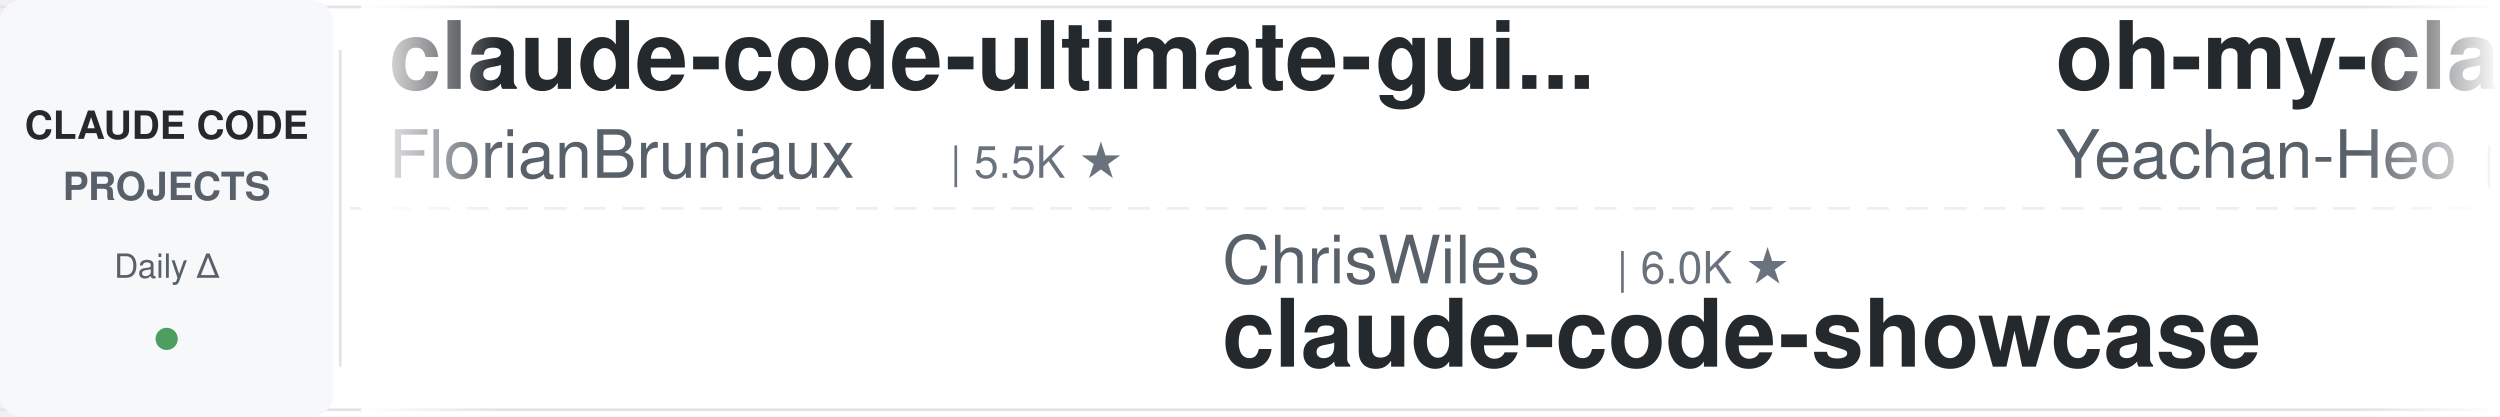
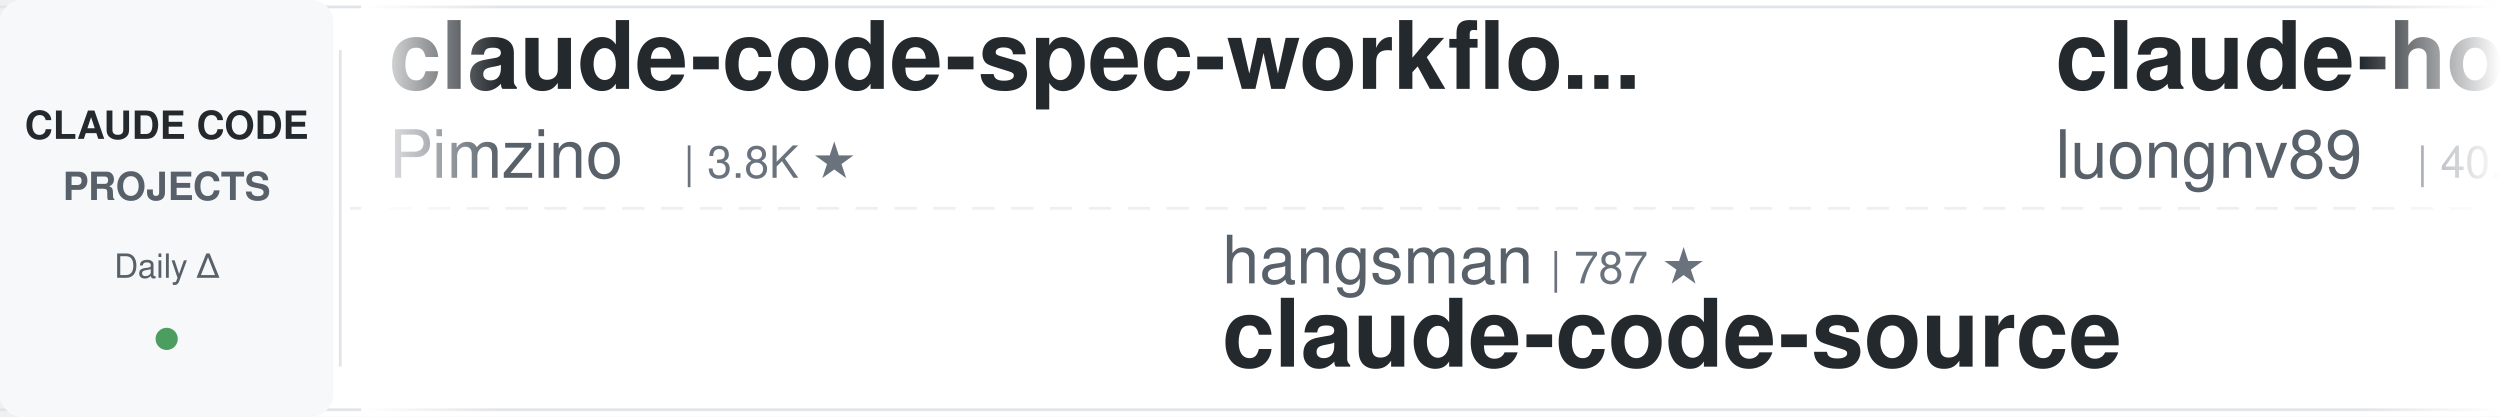
<svg xmlns="http://www.w3.org/2000/svg" width="900" height="150">
  <defs>
    <linearGradient id="leftFade" x1="0%" y1="0%" x2="100%" y2="0%">
      <stop offset="0%" style="stop-color:#ffffff;stop-opacity:1" />
      <stop offset="100%" style="stop-color:#ffffff;stop-opacity:0" />
    </linearGradient>
    <linearGradient id="rightFade" x1="0%" y1="0%" x2="100%" y2="0%">
      <stop offset="0%" style="stop-color:#ffffff;stop-opacity:0" />
      <stop offset="100%" style="stop-color:#ffffff;stop-opacity:1" />
    </linearGradient>
  </defs>
  <rect width="900" height="150" fill="#ffffff" rx="8" />
  <rect x="0" y="2" width="900" height="1" fill="#e1e4e8" />
  <rect x="0" y="147" width="900" height="1" fill="#e1e4e8" />
  <line x1="0" y1="75" x2="900" y2="75" stroke="#e1e4e8" stroke-width="1" stroke-dasharray="8 6" opacity="0.6" />
  <rect x="0" y="0" width="120" height="150" fill="#f6f8fa" rx="8" />
  <text x="60" y="50" font-family="-apple-system, BlinkMacSystemFont, 'Segoe UI', Helvetica, Arial, sans-serif" font-size="14" font-weight="600" fill="#24292e" text-anchor="middle">CLAUDE CODE</text>
  <text x="60" y="72" font-family="-apple-system, BlinkMacSystemFont, 'Segoe UI', Helvetica, Arial, sans-serif" font-size="14" font-weight="600" fill="#586069" text-anchor="middle">PROJECTS</text>
  <text x="60" y="100" font-family="-apple-system, BlinkMacSystemFont, 'Segoe UI', Helvetica, Arial, sans-serif" font-size="12" font-weight="500" fill="#586069" text-anchor="middle">Daily Δ</text>
  <circle cx="60" cy="122" r="4" fill="#22863a" opacity="0.8" />
  <rect x="122" y="18" width="1" height="114" fill="#e1e4e8" />
  <clipPath id="tickerClip">
    <rect x="130" y="0" width="770" height="150" />
  </clipPath>
  <g clip-path="url(#tickerClip)">
    <g id="tickerItems">
      <animateTransform attributeName="transform" attributeType="XML" type="translate" from="0 0" to="-3000 0" dur="54s" repeatCount="indefinite" />
      <g transform="translate(0, 0)">
-         <text x="140" y="32" font-family="-apple-system, BlinkMacSystemFont, 'Segoe UI', Helvetica, Arial, sans-serif" font-size="34" font-weight="600" fill="#24292e">claude-code-ultimate-gui...</text>
-         <text x="140" y="64" font-family="-apple-system, BlinkMacSystemFont, 'Segoe UI', Helvetica, Arial, sans-serif" font-size="24" font-weight="400" fill="#586069">FlorianBruniaux</text>
-         <text x="342" y="64" font-family="-apple-system, BlinkMacSystemFont, 'Segoe UI', Helvetica, Arial, sans-serif" font-size="16" font-weight="500" fill="#6a737d">| 5.5K ★</text>
+         <text x="140" y="32" font-family="-apple-system, BlinkMacSystemFont, 'Segoe UI', Helvetica, Arial, sans-serif" font-size="34" font-weight="600" fill="#24292e">claude-code-spec-workflo...</text>
+         <text x="140" y="64" font-family="-apple-system, BlinkMacSystemFont, 'Segoe UI', Helvetica, Arial, sans-serif" font-size="24" font-weight="400" fill="#586069">Pimzino</text>
+         <text x="246" y="64" font-family="-apple-system, BlinkMacSystemFont, 'Segoe UI', Helvetica, Arial, sans-serif" font-size="16" font-weight="500" fill="#6a737d">| 3.8K ★</text>
      </g>
      <g transform="translate(300, 0)">
-         <text x="140" y="102" font-family="-apple-system, BlinkMacSystemFont, 'Segoe UI', Helvetica, Arial, sans-serif" font-size="24" font-weight="400" fill="#586069">ChrisWiles</text>
-         <text x="282" y="102" font-family="-apple-system, BlinkMacSystemFont, 'Segoe UI', Helvetica, Arial, sans-serif" font-size="16" font-weight="500" fill="#6a737d">| 6.0K ★</text>
-         <text x="140" y="132" font-family="-apple-system, BlinkMacSystemFont, 'Segoe UI', Helvetica, Arial, sans-serif" font-size="34" font-weight="600" fill="#24292e">claude-code-showcase</text>
+         <text x="140" y="102" font-family="-apple-system, BlinkMacSystemFont, 'Segoe UI', Helvetica, Arial, sans-serif" font-size="24" font-weight="400" fill="#586069">hangsman</text>
+         <text x="258" y="102" font-family="-apple-system, BlinkMacSystemFont, 'Segoe UI', Helvetica, Arial, sans-serif" font-size="16" font-weight="500" fill="#6a737d">| 787 ★</text>
+         <text x="140" y="132" font-family="-apple-system, BlinkMacSystemFont, 'Segoe UI', Helvetica, Arial, sans-serif" font-size="34" font-weight="600" fill="#24292e">claude-code-source</text>
      </g>
      <g transform="translate(600, 0)">
-         <text x="140" y="32" font-family="-apple-system, BlinkMacSystemFont, 'Segoe UI', Helvetica, Arial, sans-serif" font-size="34" font-weight="600" fill="#24292e">oh-my-claudecode</text>
-         <text x="140" y="64" font-family="-apple-system, BlinkMacSystemFont, 'Segoe UI', Helvetica, Arial, sans-serif" font-size="24" font-weight="400" fill="#586069">Yeachan-Heo</text>
-         <text x="294" y="64" font-family="-apple-system, BlinkMacSystemFont, 'Segoe UI', Helvetica, Arial, sans-serif" font-size="16" font-weight="500" fill="#6a737d">| 38.0K ★</text>
+         <text x="140" y="32" font-family="-apple-system, BlinkMacSystemFont, 'Segoe UI', Helvetica, Arial, sans-serif" font-size="34" font-weight="600" fill="#24292e">claude-howto</text>
+         <text x="140" y="64" font-family="-apple-system, BlinkMacSystemFont, 'Segoe UI', Helvetica, Arial, sans-serif" font-size="24" font-weight="400" fill="#586069">luongnv89</text>
+         <text x="270" y="64" font-family="-apple-system, BlinkMacSystemFont, 'Segoe UI', Helvetica, Arial, sans-serif" font-size="16" font-weight="500" fill="#6a737d">| 40.4K ★</text>
      </g>
      <g transform="translate(900, 0)">
-         <text x="140" y="102" font-family="-apple-system, BlinkMacSystemFont, 'Segoe UI', Helvetica, Arial, sans-serif" font-size="24" font-weight="400" fill="#586069">ykdojo</text>
-         <text x="234" y="102" font-family="-apple-system, BlinkMacSystemFont, 'Segoe UI', Helvetica, Arial, sans-serif" font-size="16" font-weight="500" fill="#6a737d">| 9.4K ★</text>
-         <text x="140" y="132" font-family="-apple-system, BlinkMacSystemFont, 'Segoe UI', Helvetica, Arial, sans-serif" font-size="34" font-weight="600" fill="#24292e">claude-code-tips</text>
+         <text x="140" y="102" font-family="-apple-system, BlinkMacSystemFont, 'Segoe UI', Helvetica, Arial, sans-serif" font-size="24" font-weight="400" fill="#586069">davila7</text>
+         <text x="246" y="102" font-family="-apple-system, BlinkMacSystemFont, 'Segoe UI', Helvetica, Arial, sans-serif" font-size="16" font-weight="500" fill="#6a737d">| 29.9K ★</text>
+         <text x="140" y="132" font-family="-apple-system, BlinkMacSystemFont, 'Segoe UI', Helvetica, Arial, sans-serif" font-size="34" font-weight="600" fill="#24292e">claude-code-templates</text>
      </g>
      <g transform="translate(1200, 0)">
-         <text x="140" y="32" font-family="-apple-system, BlinkMacSystemFont, 'Segoe UI', Helvetica, Arial, sans-serif" font-size="34" font-weight="600" fill="#24292e">claude-code-hub</text>
-         <text x="140" y="64" font-family="-apple-system, BlinkMacSystemFont, 'Segoe UI', Helvetica, Arial, sans-serif" font-size="24" font-weight="400" fill="#586069">ding113</text>
-         <text x="246" y="64" font-family="-apple-system, BlinkMacSystemFont, 'Segoe UI', Helvetica, Arial, sans-serif" font-size="16" font-weight="500" fill="#6a737d">| 3.3K ★</text>
+         <text x="140" y="32" font-family="-apple-system, BlinkMacSystemFont, 'Segoe UI', Helvetica, Arial, sans-serif" font-size="34" font-weight="600" fill="#24292e">claude-code-showcase</text>
+         <text x="140" y="64" font-family="-apple-system, BlinkMacSystemFont, 'Segoe UI', Helvetica, Arial, sans-serif" font-size="24" font-weight="400" fill="#586069">ChrisWiles</text>
+         <text x="282" y="64" font-family="-apple-system, BlinkMacSystemFont, 'Segoe UI', Helvetica, Arial, sans-serif" font-size="16" font-weight="500" fill="#6a737d">| 6.0K ★</text>
      </g>
      <g transform="translate(1500, 0)">
-         <text x="140" y="102" font-family="-apple-system, BlinkMacSystemFont, 'Segoe UI', Helvetica, Arial, sans-serif" font-size="24" font-weight="400" fill="#586069">Njengah</text>
-         <text x="246" y="102" font-family="-apple-system, BlinkMacSystemFont, 'Segoe UI', Helvetica, Arial, sans-serif" font-size="16" font-weight="500" fill="#6a737d">| 1.9K ★</text>
-         <text x="140" y="132" font-family="-apple-system, BlinkMacSystemFont, 'Segoe UI', Helvetica, Arial, sans-serif" font-size="34" font-weight="600" fill="#24292e">claude-code-cheat-sheet</text>
-       </g>
-       <g transform="translate(1800, 0)">
-         <text x="140" y="32" font-family="-apple-system, BlinkMacSystemFont, 'Segoe UI', Helvetica, Arial, sans-serif" font-size="34" font-weight="600" fill="#24292e">free-claude-code</text>
-         <text x="140" y="64" font-family="-apple-system, BlinkMacSystemFont, 'Segoe UI', Helvetica, Arial, sans-serif" font-size="24" font-weight="400" fill="#586069">Alishahryar1</text>
-         <text x="306" y="64" font-family="-apple-system, BlinkMacSystemFont, 'Segoe UI', Helvetica, Arial, sans-serif" font-size="16" font-weight="500" fill="#6a737d">| 41.8K ★</text>
-       </g>
-       <g transform="translate(2100, 0)">
        <text x="140" y="102" font-family="-apple-system, BlinkMacSystemFont, 'Segoe UI', Helvetica, Arial, sans-serif" font-size="24" font-weight="400" fill="#586069">repowise-dev</text>
        <text x="306" y="102" font-family="-apple-system, BlinkMacSystemFont, 'Segoe UI', Helvetica, Arial, sans-serif" font-size="16" font-weight="500" fill="#6a737d">| 1.2K ★</text>
        <text x="140" y="132" font-family="-apple-system, BlinkMacSystemFont, 'Segoe UI', Helvetica, Arial, sans-serif" font-size="34" font-weight="600" fill="#24292e">claude-code-prompts</text>
      </g>
+       <g transform="translate(1800, 0)">
+         <text x="140" y="32" font-family="-apple-system, BlinkMacSystemFont, 'Segoe UI', Helvetica, Arial, sans-serif" font-size="34" font-weight="600" fill="#24292e">system_prompts_leaks</text>
+         <text x="140" y="64" font-family="-apple-system, BlinkMacSystemFont, 'Segoe UI', Helvetica, Arial, sans-serif" font-size="24" font-weight="400" fill="#586069">asgeirtj</text>
+         <text x="258" y="64" font-family="-apple-system, BlinkMacSystemFont, 'Segoe UI', Helvetica, Arial, sans-serif" font-size="16" font-weight="500" fill="#6a737d">| 60.0K ★</text>
+       </g>
+       <g transform="translate(2100, 0)">
+         <text x="140" y="102" font-family="-apple-system, BlinkMacSystemFont, 'Segoe UI', Helvetica, Arial, sans-serif" font-size="24" font-weight="400" fill="#586069">JrCx7scC</text>
+         <text x="258" y="102" font-family="-apple-system, BlinkMacSystemFont, 'Segoe UI', Helvetica, Arial, sans-serif" font-size="16" font-weight="500" fill="#6a737d">| 371 ★</text>
+         <text x="140" y="132" font-family="-apple-system, BlinkMacSystemFont, 'Segoe UI', Helvetica, Arial, sans-serif" font-size="34" font-weight="600" fill="#24292e">claude-code-source</text>
+       </g>
      <g transform="translate(2400, 0)">
-         <text x="140" y="32" font-family="-apple-system, BlinkMacSystemFont, 'Segoe UI', Helvetica, Arial, sans-serif" font-size="34" font-weight="600" fill="#24292e">Claude-Code-Usage-Monito...</text>
-         <text x="140" y="64" font-family="-apple-system, BlinkMacSystemFont, 'Segoe UI', Helvetica, Arial, sans-serif" font-size="24" font-weight="400" fill="#586069">Maciek-roboblog</text>
-         <text x="342" y="64" font-family="-apple-system, BlinkMacSystemFont, 'Segoe UI', Helvetica, Arial, sans-serif" font-size="16" font-weight="500" fill="#6a737d">| 8.5K ★</text>
+         <text x="140" y="32" font-family="-apple-system, BlinkMacSystemFont, 'Segoe UI', Helvetica, Arial, sans-serif" font-size="34" font-weight="600" fill="#24292e">claude-code-best-practic...</text>
+         <text x="140" y="64" font-family="-apple-system, BlinkMacSystemFont, 'Segoe UI', Helvetica, Arial, sans-serif" font-size="24" font-weight="400" fill="#586069">shanraisshan</text>
+         <text x="306" y="64" font-family="-apple-system, BlinkMacSystemFont, 'Segoe UI', Helvetica, Arial, sans-serif" font-size="16" font-weight="500" fill="#6a737d">| 63.4K ★</text>
      </g>
      <g transform="translate(2700, 0)">
-         <text x="140" y="102" font-family="-apple-system, BlinkMacSystemFont, 'Segoe UI', Helvetica, Arial, sans-serif" font-size="24" font-weight="400" fill="#586069">xu-xiang</text>
-         <text x="258" y="102" font-family="-apple-system, BlinkMacSystemFont, 'Segoe UI', Helvetica, Arial, sans-serif" font-size="16" font-weight="500" fill="#6a737d">| 1.7K ★</text>
-         <text x="140" y="132" font-family="-apple-system, BlinkMacSystemFont, 'Segoe UI', Helvetica, Arial, sans-serif" font-size="34" font-weight="600" fill="#24292e">everything-claude-code-z...</text>
+         <text x="140" y="102" font-family="-apple-system, BlinkMacSystemFont, 'Segoe UI', Helvetica, Arial, sans-serif" font-size="24" font-weight="400" fill="#586069">AprilNEA</text>
+         <text x="258" y="102" font-family="-apple-system, BlinkMacSystemFont, 'Segoe UI', Helvetica, Arial, sans-serif" font-size="16" font-weight="500" fill="#6a737d">| 392 ★</text>
+         <text x="140" y="132" font-family="-apple-system, BlinkMacSystemFont, 'Segoe UI', Helvetica, Arial, sans-serif" font-size="34" font-weight="600" fill="#24292e">claude-code-source</text>
      </g>
      <g transform="translate(3000, 0)">
-         <text x="140" y="32" font-family="-apple-system, BlinkMacSystemFont, 'Segoe UI', Helvetica, Arial, sans-serif" font-size="34" font-weight="600" fill="#24292e">claude-code-ultimate-gui...</text>
-         <text x="140" y="64" font-family="-apple-system, BlinkMacSystemFont, 'Segoe UI', Helvetica, Arial, sans-serif" font-size="24" font-weight="400" fill="#586069">FlorianBruniaux</text>
-         <text x="342" y="64" font-family="-apple-system, BlinkMacSystemFont, 'Segoe UI', Helvetica, Arial, sans-serif" font-size="16" font-weight="500" fill="#6a737d">| 5.5K ★</text>
+         <text x="140" y="32" font-family="-apple-system, BlinkMacSystemFont, 'Segoe UI', Helvetica, Arial, sans-serif" font-size="34" font-weight="600" fill="#24292e">claude-code-spec-workflo...</text>
+         <text x="140" y="64" font-family="-apple-system, BlinkMacSystemFont, 'Segoe UI', Helvetica, Arial, sans-serif" font-size="24" font-weight="400" fill="#586069">Pimzino</text>
+         <text x="246" y="64" font-family="-apple-system, BlinkMacSystemFont, 'Segoe UI', Helvetica, Arial, sans-serif" font-size="16" font-weight="500" fill="#6a737d">| 3.8K ★</text>
      </g>
      <g transform="translate(3300, 0)">
-         <text x="140" y="102" font-family="-apple-system, BlinkMacSystemFont, 'Segoe UI', Helvetica, Arial, sans-serif" font-size="24" font-weight="400" fill="#586069">ChrisWiles</text>
-         <text x="282" y="102" font-family="-apple-system, BlinkMacSystemFont, 'Segoe UI', Helvetica, Arial, sans-serif" font-size="16" font-weight="500" fill="#6a737d">| 6.0K ★</text>
-         <text x="140" y="132" font-family="-apple-system, BlinkMacSystemFont, 'Segoe UI', Helvetica, Arial, sans-serif" font-size="34" font-weight="600" fill="#24292e">claude-code-showcase</text>
+         <text x="140" y="102" font-family="-apple-system, BlinkMacSystemFont, 'Segoe UI', Helvetica, Arial, sans-serif" font-size="24" font-weight="400" fill="#586069">hangsman</text>
+         <text x="258" y="102" font-family="-apple-system, BlinkMacSystemFont, 'Segoe UI', Helvetica, Arial, sans-serif" font-size="16" font-weight="500" fill="#6a737d">| 787 ★</text>
+         <text x="140" y="132" font-family="-apple-system, BlinkMacSystemFont, 'Segoe UI', Helvetica, Arial, sans-serif" font-size="34" font-weight="600" fill="#24292e">claude-code-source</text>
      </g>
      <g transform="translate(3600, 0)">
-         <text x="140" y="32" font-family="-apple-system, BlinkMacSystemFont, 'Segoe UI', Helvetica, Arial, sans-serif" font-size="34" font-weight="600" fill="#24292e">oh-my-claudecode</text>
-         <text x="140" y="64" font-family="-apple-system, BlinkMacSystemFont, 'Segoe UI', Helvetica, Arial, sans-serif" font-size="24" font-weight="400" fill="#586069">Yeachan-Heo</text>
-         <text x="294" y="64" font-family="-apple-system, BlinkMacSystemFont, 'Segoe UI', Helvetica, Arial, sans-serif" font-size="16" font-weight="500" fill="#6a737d">| 38.0K ★</text>
+         <text x="140" y="32" font-family="-apple-system, BlinkMacSystemFont, 'Segoe UI', Helvetica, Arial, sans-serif" font-size="34" font-weight="600" fill="#24292e">claude-howto</text>
+         <text x="140" y="64" font-family="-apple-system, BlinkMacSystemFont, 'Segoe UI', Helvetica, Arial, sans-serif" font-size="24" font-weight="400" fill="#586069">luongnv89</text>
+         <text x="270" y="64" font-family="-apple-system, BlinkMacSystemFont, 'Segoe UI', Helvetica, Arial, sans-serif" font-size="16" font-weight="500" fill="#6a737d">| 40.4K ★</text>
      </g>
      <g transform="translate(3900, 0)">
-         <text x="140" y="102" font-family="-apple-system, BlinkMacSystemFont, 'Segoe UI', Helvetica, Arial, sans-serif" font-size="24" font-weight="400" fill="#586069">ykdojo</text>
-         <text x="234" y="102" font-family="-apple-system, BlinkMacSystemFont, 'Segoe UI', Helvetica, Arial, sans-serif" font-size="16" font-weight="500" fill="#6a737d">| 9.4K ★</text>
-         <text x="140" y="132" font-family="-apple-system, BlinkMacSystemFont, 'Segoe UI', Helvetica, Arial, sans-serif" font-size="34" font-weight="600" fill="#24292e">claude-code-tips</text>
+         <text x="140" y="102" font-family="-apple-system, BlinkMacSystemFont, 'Segoe UI', Helvetica, Arial, sans-serif" font-size="24" font-weight="400" fill="#586069">davila7</text>
+         <text x="246" y="102" font-family="-apple-system, BlinkMacSystemFont, 'Segoe UI', Helvetica, Arial, sans-serif" font-size="16" font-weight="500" fill="#6a737d">| 29.9K ★</text>
+         <text x="140" y="132" font-family="-apple-system, BlinkMacSystemFont, 'Segoe UI', Helvetica, Arial, sans-serif" font-size="34" font-weight="600" fill="#24292e">claude-code-templates</text>
      </g>
    </g>
  </g>
  <rect x="130" y="0" width="50" height="150" fill="url(#leftFade)" />
  <rect x="850" y="0" width="50" height="150" fill="url(#rightFade)" />
</svg>
